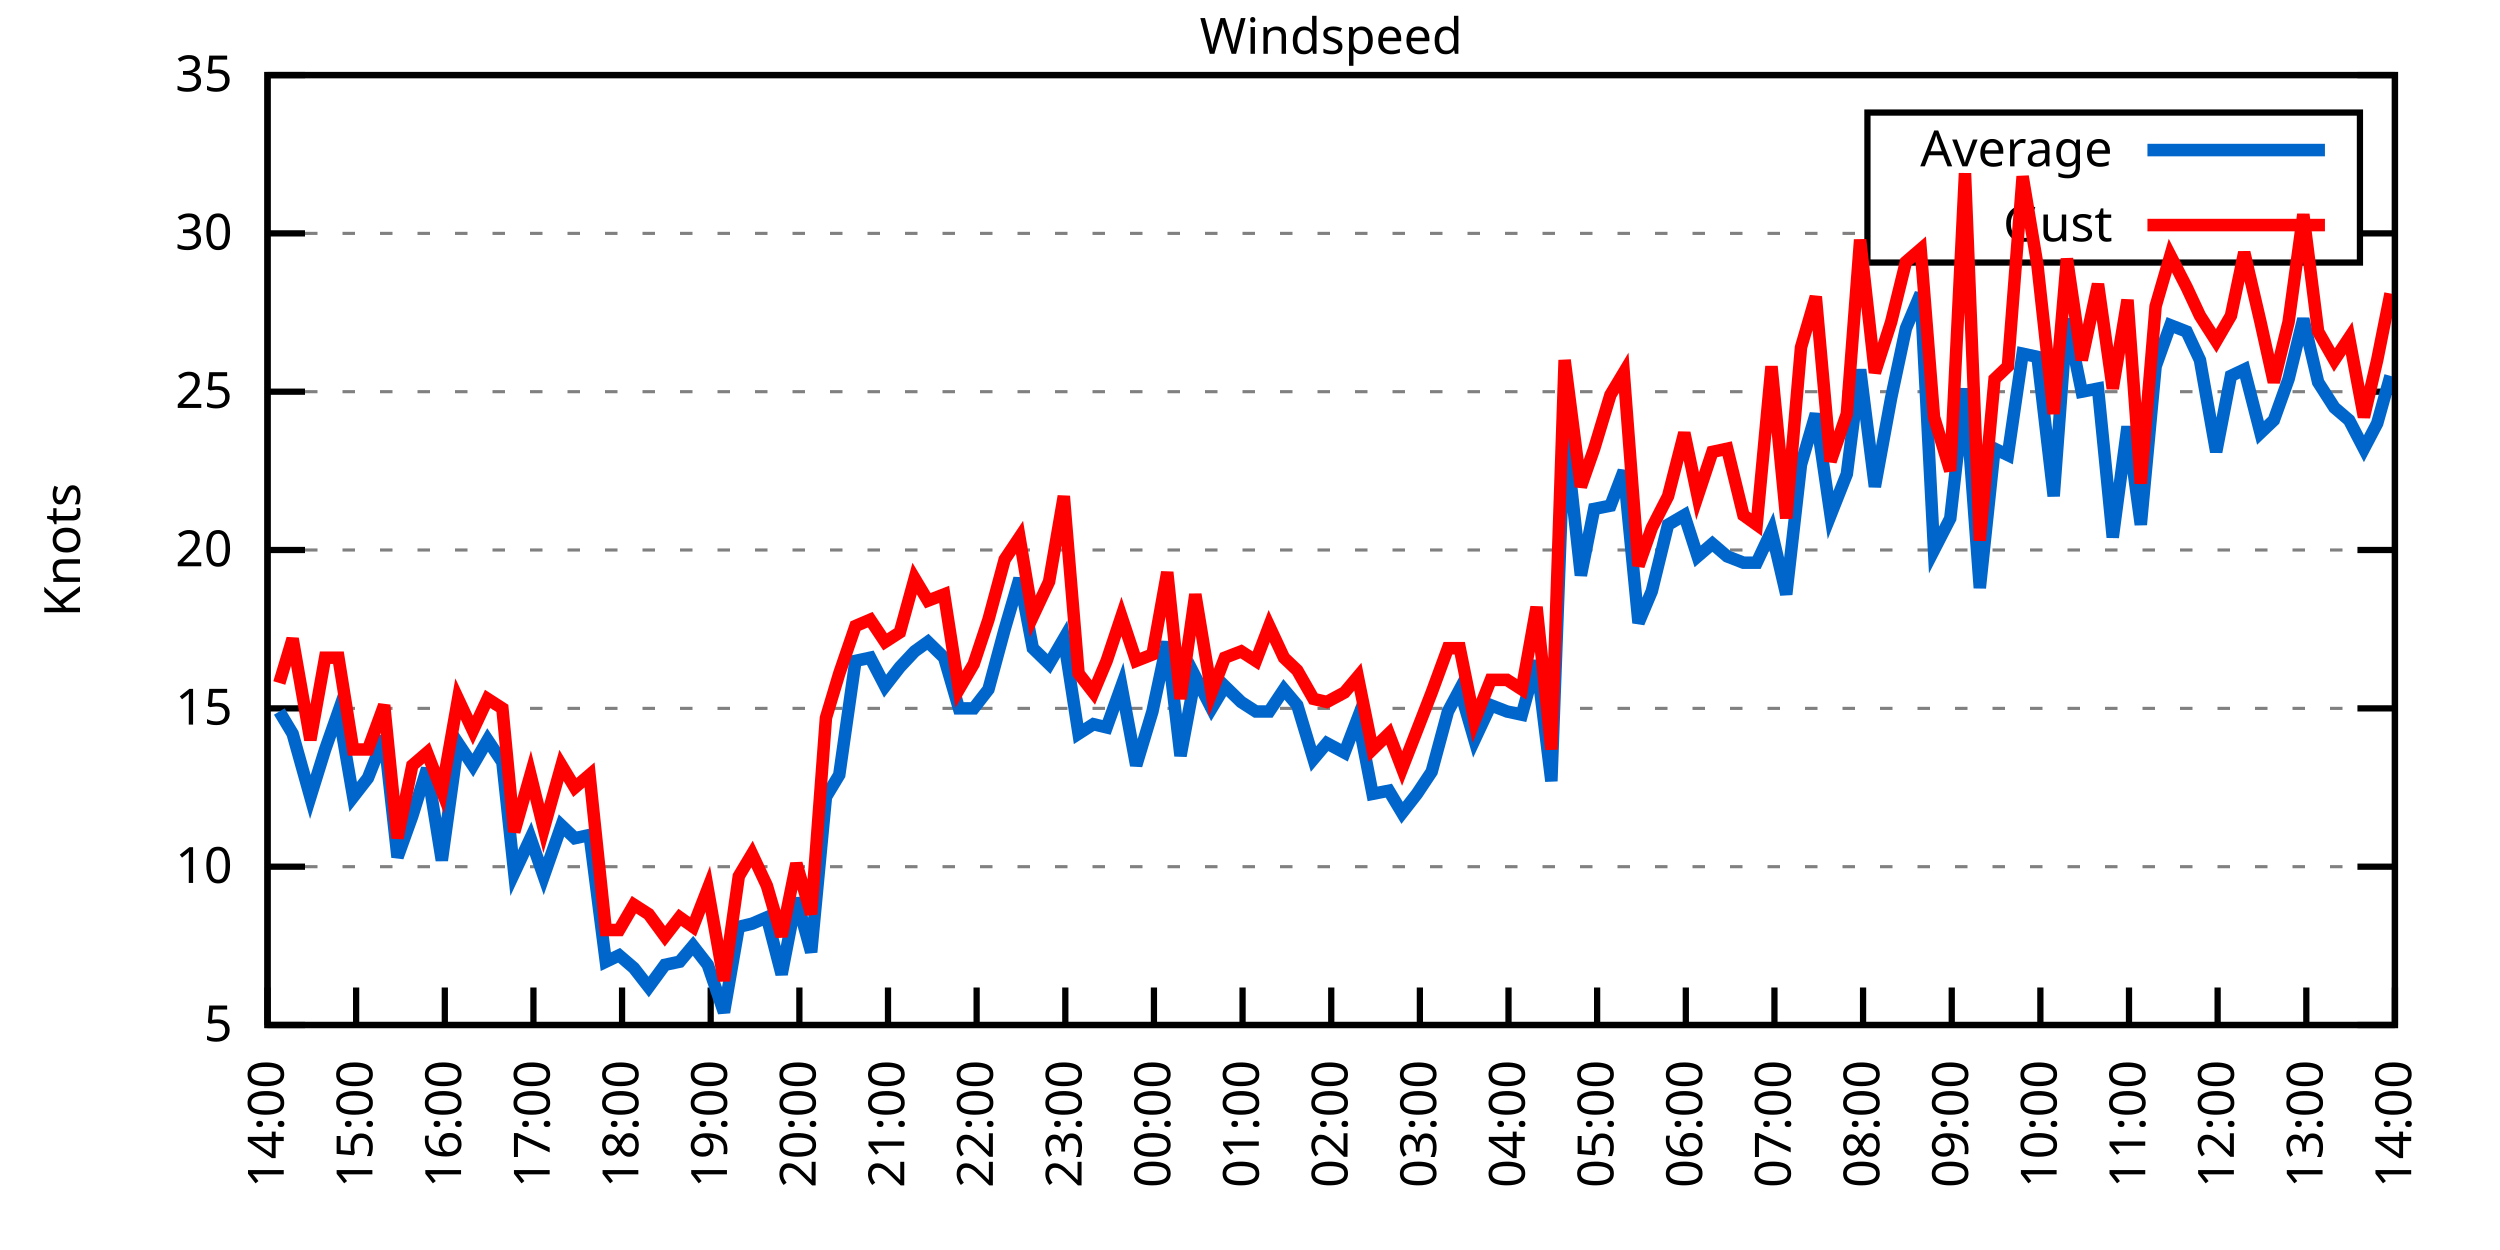
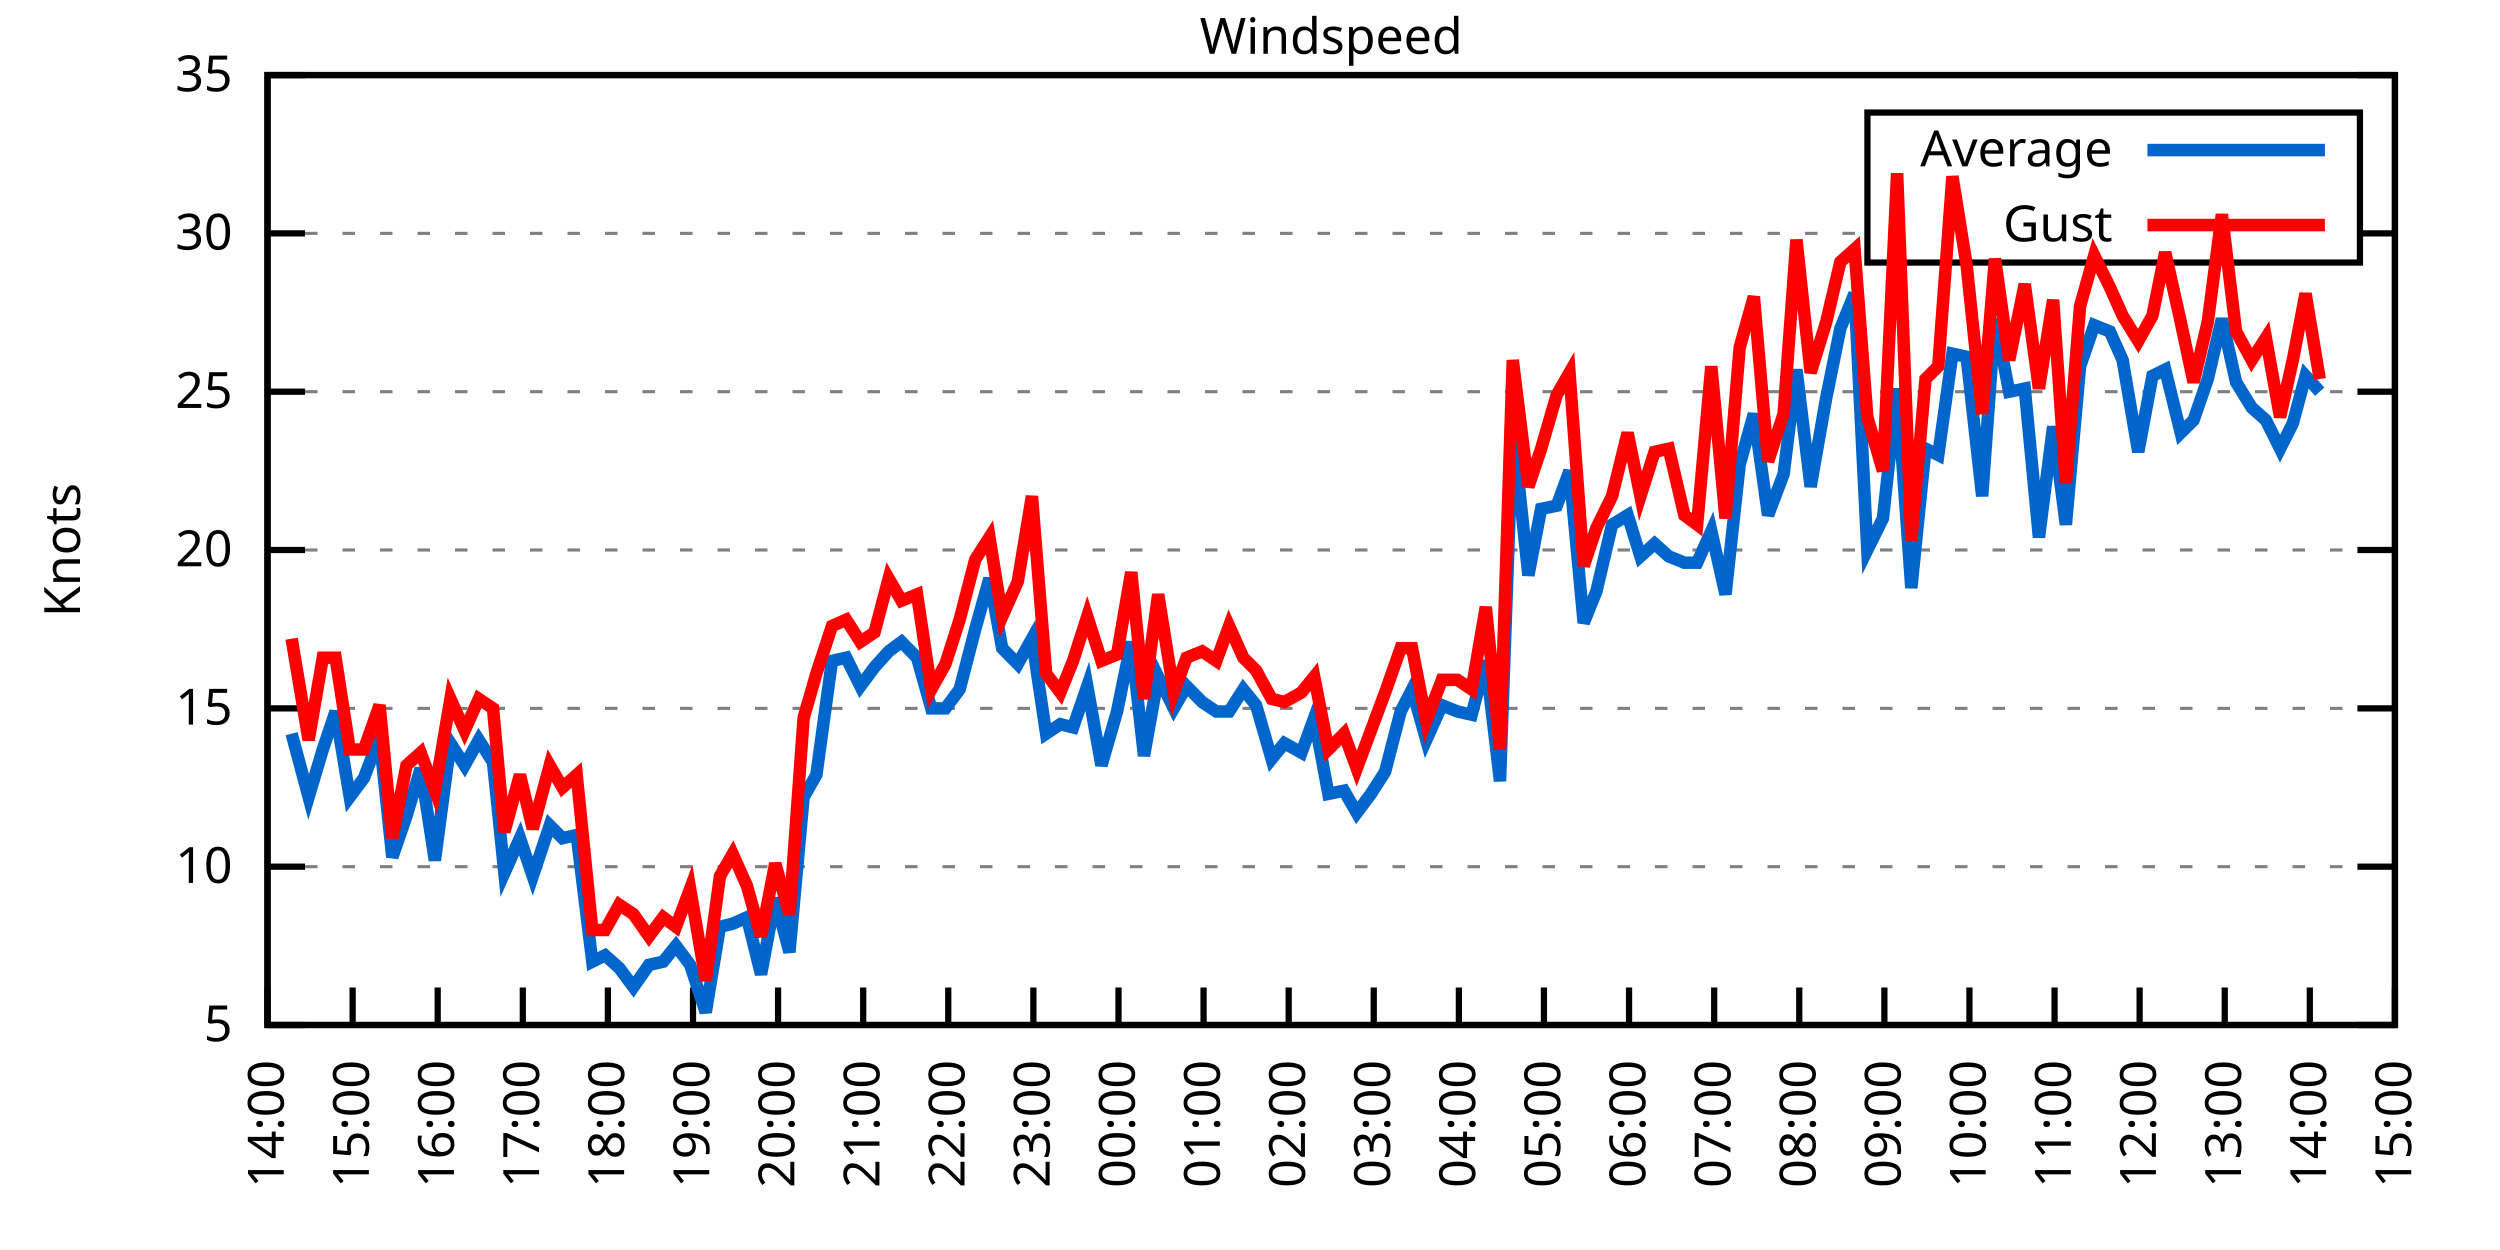
<svg xmlns="http://www.w3.org/2000/svg" xmlns:xlink="http://www.w3.org/1999/xlink" width="400" height="200" viewBox="0 0 400 200">
  <g id="gnuplot_canvas">
    <rect x="0" y="0" width="400" height="200" fill="none" />
    <defs>
      <circle id="gpDot" r="0.5" stroke-width="0.5" stroke="currentColor" />
      <path id="gpPt0" stroke-width="0.333" stroke="currentColor" d="M-1,0 h2 M0,-1 v2" />
      <path id="gpPt1" stroke-width="0.333" stroke="currentColor" d="M-1,-1 L1,1 M1,-1 L-1,1" />
      <path id="gpPt2" stroke-width="0.333" stroke="currentColor" d="M-1,0 L1,0 M0,-1 L0,1 M-1,-1 L1,1 M-1,1 L1,-1" />
      <rect id="gpPt3" stroke-width="0.333" stroke="currentColor" x="-1" y="-1" width="2" height="2" />
      <rect id="gpPt4" stroke-width="0.333" stroke="currentColor" fill="currentColor" x="-1" y="-1" width="2" height="2" />
      <circle id="gpPt5" stroke-width="0.333" stroke="currentColor" cx="0" cy="0" r="1" />
      <use xlink:href="#gpPt5" id="gpPt6" fill="currentColor" stroke="none" />
      <path id="gpPt7" stroke-width="0.333" stroke="currentColor" d="M0,-1.33 L-1.33,0.67 L1.33,0.67 z" />
      <use xlink:href="#gpPt7" id="gpPt8" fill="currentColor" stroke="none" />
      <use xlink:href="#gpPt7" id="gpPt9" stroke="currentColor" transform="rotate(180)" />
      <use xlink:href="#gpPt9" id="gpPt10" fill="currentColor" stroke="none" />
      <use xlink:href="#gpPt3" id="gpPt11" stroke="currentColor" transform="rotate(45)" />
      <use xlink:href="#gpPt11" id="gpPt12" fill="currentColor" stroke="none" />
      <path id="gpPt13" stroke-width="0.333" stroke="currentColor" d="M0,1.330 L1.265,0.411 L0.782,-1.067 L-0.782,-1.076 L-1.265,0.411 z" />
      <use xlink:href="#gpPt13" id="gpPt14" fill="currentColor" stroke="none" />
      <filter id="textbox" filterUnits="objectBoundingBox" x="0" y="0" height="1" width="1">
        <feFlood flood-color="white" flood-opacity="1" result="bgnd" />
        <feComposite in="SourceGraphic" in2="bgnd" operator="atop" />
      </filter>
      <filter id="greybox" filterUnits="objectBoundingBox" x="0" y="0" height="1" width="1">
        <feFlood flood-color="lightgrey" flood-opacity="1" result="grey" />
        <feComposite in="SourceGraphic" in2="grey" operator="atop" />
      </filter>
    </defs>
    <g fill="none" color="white" stroke="currentColor" stroke-width="1.00" stroke-linecap="butt" stroke-linejoin="miter">
</g>
    <g fill="none" color="black" stroke="currentColor" stroke-width="1.00" stroke-linecap="butt" stroke-linejoin="miter">
      <g stroke="none" shape-rendering="crispEdges">
        <polygon fill="rgb(255, 255, 255)" points="42.80,164.00 383.18,164.00 383.18,12.02 42.80,12.02 " />
      </g>
    </g>
    <g fill="none" color="black" stroke="currentColor" stroke-width="1.00" stroke-linecap="butt" stroke-linejoin="miter">
</g>
    <g fill="none" color="black" stroke="black" stroke-width="0.50" stroke-linecap="butt" stroke-linejoin="miter">
</g>
    <g fill="none" color="gray" stroke="currentColor" stroke-width="0.50" stroke-linecap="butt" stroke-linejoin="miter">
      <path stroke="gray" stroke-dasharray="2,4" class="gridline" d="M42.80,164.00 L383.19,164.00  " />
    </g>
    <g fill="none" color="gray" stroke="gray" stroke-width="1.00" stroke-linecap="butt" stroke-linejoin="miter">
</g>
    <g fill="none" color="black" stroke="currentColor" stroke-width="1.00" stroke-linecap="butt" stroke-linejoin="miter">
      <path stroke="black" d="M42.80,164.00 L48.80,164.00 M383.19,164.00 L377.19,164.00  " />
      <g transform="translate(37.20,166.60)" stroke="none" fill="black" font-family="Sans" font-size="8.00" text-anchor="end">
        <text>
          <tspan font-family="Sans"> 5</tspan>
        </text>
      </g>
    </g>
    <g fill="none" color="black" stroke="currentColor" stroke-width="1.00" stroke-linecap="butt" stroke-linejoin="miter">
</g>
    <g fill="none" color="black" stroke="black" stroke-width="0.50" stroke-linecap="butt" stroke-linejoin="miter">
</g>
    <g fill="none" color="gray" stroke="currentColor" stroke-width="0.50" stroke-linecap="butt" stroke-linejoin="miter">
      <path stroke="gray" stroke-dasharray="2,4" class="gridline" d="M42.80,138.67 L383.19,138.67  " />
    </g>
    <g fill="none" color="gray" stroke="gray" stroke-width="1.00" stroke-linecap="butt" stroke-linejoin="miter">
</g>
    <g fill="none" color="black" stroke="currentColor" stroke-width="1.00" stroke-linecap="butt" stroke-linejoin="miter">
      <path stroke="black" d="M42.80,138.67 L48.80,138.67 M383.19,138.67 L377.19,138.67  " />
      <g transform="translate(37.20,141.27)" stroke="none" fill="black" font-family="Sans" font-size="8.00" text-anchor="end">
        <text>
          <tspan font-family="Sans"> 10</tspan>
        </text>
      </g>
    </g>
    <g fill="none" color="black" stroke="currentColor" stroke-width="1.00" stroke-linecap="butt" stroke-linejoin="miter">
</g>
    <g fill="none" color="black" stroke="black" stroke-width="0.50" stroke-linecap="butt" stroke-linejoin="miter">
</g>
    <g fill="none" color="gray" stroke="currentColor" stroke-width="0.50" stroke-linecap="butt" stroke-linejoin="miter">
      <path stroke="gray" stroke-dasharray="2,4" class="gridline" d="M42.80,113.34 L383.19,113.34  " />
    </g>
    <g fill="none" color="gray" stroke="gray" stroke-width="1.00" stroke-linecap="butt" stroke-linejoin="miter">
</g>
    <g fill="none" color="black" stroke="currentColor" stroke-width="1.00" stroke-linecap="butt" stroke-linejoin="miter">
      <path stroke="black" d="M42.80,113.34 L48.80,113.34 M383.19,113.34 L377.19,113.34  " />
      <g transform="translate(37.20,115.94)" stroke="none" fill="black" font-family="Sans" font-size="8.00" text-anchor="end">
        <text>
          <tspan font-family="Sans"> 15</tspan>
        </text>
      </g>
    </g>
    <g fill="none" color="black" stroke="currentColor" stroke-width="1.00" stroke-linecap="butt" stroke-linejoin="miter">
</g>
    <g fill="none" color="black" stroke="black" stroke-width="0.50" stroke-linecap="butt" stroke-linejoin="miter">
</g>
    <g fill="none" color="gray" stroke="currentColor" stroke-width="0.50" stroke-linecap="butt" stroke-linejoin="miter">
      <path stroke="gray" stroke-dasharray="2,4" class="gridline" d="M42.80,88.00 L383.19,88.00  " />
    </g>
    <g fill="none" color="gray" stroke="gray" stroke-width="1.00" stroke-linecap="butt" stroke-linejoin="miter">
</g>
    <g fill="none" color="black" stroke="currentColor" stroke-width="1.00" stroke-linecap="butt" stroke-linejoin="miter">
      <path stroke="black" d="M42.80,88.00 L48.80,88.00 M383.19,88.00 L377.19,88.00  " />
      <g transform="translate(37.20,90.60)" stroke="none" fill="black" font-family="Sans" font-size="8.00" text-anchor="end">
        <text>
          <tspan font-family="Sans"> 20</tspan>
        </text>
      </g>
    </g>
    <g fill="none" color="black" stroke="currentColor" stroke-width="1.00" stroke-linecap="butt" stroke-linejoin="miter">
</g>
    <g fill="none" color="black" stroke="black" stroke-width="0.50" stroke-linecap="butt" stroke-linejoin="miter">
</g>
    <g fill="none" color="gray" stroke="currentColor" stroke-width="0.50" stroke-linecap="butt" stroke-linejoin="miter">
      <path stroke="gray" stroke-dasharray="2,4" class="gridline" d="M42.80,62.67 L383.19,62.67  " />
    </g>
    <g fill="none" color="gray" stroke="gray" stroke-width="1.00" stroke-linecap="butt" stroke-linejoin="miter">
</g>
    <g fill="none" color="black" stroke="currentColor" stroke-width="1.00" stroke-linecap="butt" stroke-linejoin="miter">
      <path stroke="black" d="M42.80,62.67 L48.80,62.67 M383.19,62.67 L377.19,62.67  " />
      <g transform="translate(37.20,65.27)" stroke="none" fill="black" font-family="Sans" font-size="8.00" text-anchor="end">
        <text>
          <tspan font-family="Sans"> 25</tspan>
        </text>
      </g>
    </g>
    <g fill="none" color="black" stroke="currentColor" stroke-width="1.00" stroke-linecap="butt" stroke-linejoin="miter">
</g>
    <g fill="none" color="black" stroke="black" stroke-width="0.50" stroke-linecap="butt" stroke-linejoin="miter">
</g>
    <g fill="none" color="gray" stroke="currentColor" stroke-width="0.50" stroke-linecap="butt" stroke-linejoin="miter">
      <path stroke="gray" stroke-dasharray="2,4" class="gridline" d="M42.80,37.34 L298.79,37.34 M377.59,37.34 L383.19,37.34  " />
    </g>
    <g fill="none" color="gray" stroke="gray" stroke-width="1.00" stroke-linecap="butt" stroke-linejoin="miter">
</g>
    <g fill="none" color="black" stroke="currentColor" stroke-width="1.00" stroke-linecap="butt" stroke-linejoin="miter">
      <path stroke="black" d="M42.80,37.34 L48.80,37.34 M383.19,37.34 L377.19,37.34  " />
      <g transform="translate(37.20,39.94)" stroke="none" fill="black" font-family="Sans" font-size="8.00" text-anchor="end">
        <text>
          <tspan font-family="Sans"> 30</tspan>
        </text>
      </g>
    </g>
    <g fill="none" color="black" stroke="currentColor" stroke-width="1.00" stroke-linecap="butt" stroke-linejoin="miter">
</g>
    <g fill="none" color="black" stroke="black" stroke-width="0.50" stroke-linecap="butt" stroke-linejoin="miter">
</g>
    <g fill="none" color="gray" stroke="currentColor" stroke-width="0.50" stroke-linecap="butt" stroke-linejoin="miter">
      <path stroke="gray" stroke-dasharray="2,4" class="gridline" d="M42.80,12.01 L383.19,12.01  " />
    </g>
    <g fill="none" color="gray" stroke="gray" stroke-width="1.00" stroke-linecap="butt" stroke-linejoin="miter">
</g>
    <g fill="none" color="black" stroke="currentColor" stroke-width="1.00" stroke-linecap="butt" stroke-linejoin="miter">
      <path stroke="black" d="M42.80,12.01 L48.80,12.01 M383.19,12.01 L377.19,12.01  " />
      <g transform="translate(37.20,14.61)" stroke="none" fill="black" font-family="Sans" font-size="8.00" text-anchor="end">
        <text>
          <tspan font-family="Sans"> 35</tspan>
        </text>
      </g>
    </g>
    <g fill="none" color="black" stroke="currentColor" stroke-width="1.00" stroke-linecap="butt" stroke-linejoin="miter">
      <path stroke="black" d="M42.80,164.00 L42.80,158.00  " />
      <g transform="translate(45.40,169.60) rotate(270.00)" stroke="none" fill="black" font-family="Sans" font-size="8.00" text-anchor="end">
        <text>
          <tspan font-family="Sans">14:00</tspan>
        </text>
      </g>
    </g>
    <g fill="none" color="black" stroke="currentColor" stroke-width="1.00" stroke-linecap="butt" stroke-linejoin="miter">
-       <path stroke="black" d="M56.98,164.00 L56.98,158.00  " />
-       <g transform="translate(59.58,169.60) rotate(270.00)" stroke="none" fill="black" font-family="Sans" font-size="8.00" text-anchor="end">
+       <path stroke="black" d="M56.42,164.00 L56.42,158.00  " />
+       <g transform="translate(59.02,169.60) rotate(270.00)" stroke="none" fill="black" font-family="Sans" font-size="8.00" text-anchor="end">
        <text>
          <tspan font-family="Sans">15:00</tspan>
        </text>
      </g>
    </g>
    <g fill="none" color="black" stroke="currentColor" stroke-width="1.00" stroke-linecap="butt" stroke-linejoin="miter">
-       <path stroke="black" d="M71.17,164.00 L71.17,158.00  " />
-       <g transform="translate(73.77,169.60) rotate(270.00)" stroke="none" fill="black" font-family="Sans" font-size="8.00" text-anchor="end">
+       <path stroke="black" d="M70.03,164.00 L70.03,158.00  " />
+       <g transform="translate(72.63,169.60) rotate(270.00)" stroke="none" fill="black" font-family="Sans" font-size="8.00" text-anchor="end">
        <text>
          <tspan font-family="Sans">16:00</tspan>
        </text>
      </g>
    </g>
    <g fill="none" color="black" stroke="currentColor" stroke-width="1.00" stroke-linecap="butt" stroke-linejoin="miter">
-       <path stroke="black" d="M85.35,164.00 L85.35,158.00  " />
-       <g transform="translate(87.95,169.60) rotate(270.00)" stroke="none" fill="black" font-family="Sans" font-size="8.00" text-anchor="end">
+       <path stroke="black" d="M83.65,164.00 L83.65,158.00  " />
+       <g transform="translate(86.25,169.60) rotate(270.00)" stroke="none" fill="black" font-family="Sans" font-size="8.00" text-anchor="end">
        <text>
          <tspan font-family="Sans">17:00</tspan>
        </text>
      </g>
    </g>
    <g fill="none" color="black" stroke="currentColor" stroke-width="1.00" stroke-linecap="butt" stroke-linejoin="miter">
-       <path stroke="black" d="M99.53,164.00 L99.53,158.00  " />
-       <g transform="translate(102.13,169.60) rotate(270.00)" stroke="none" fill="black" font-family="Sans" font-size="8.00" text-anchor="end">
+       <path stroke="black" d="M97.26,164.00 L97.26,158.00  " />
+       <g transform="translate(99.86,169.60) rotate(270.00)" stroke="none" fill="black" font-family="Sans" font-size="8.00" text-anchor="end">
        <text>
          <tspan font-family="Sans">18:00</tspan>
        </text>
      </g>
    </g>
    <g fill="none" color="black" stroke="currentColor" stroke-width="1.00" stroke-linecap="butt" stroke-linejoin="miter">
-       <path stroke="black" d="M113.71,164.00 L113.71,158.00  " />
-       <g transform="translate(116.31,169.60) rotate(270.00)" stroke="none" fill="black" font-family="Sans" font-size="8.00" text-anchor="end">
+       <path stroke="black" d="M110.88,164.00 L110.88,158.00  " />
+       <g transform="translate(113.48,169.60) rotate(270.00)" stroke="none" fill="black" font-family="Sans" font-size="8.00" text-anchor="end">
        <text>
          <tspan font-family="Sans">19:00</tspan>
        </text>
      </g>
    </g>
    <g fill="none" color="black" stroke="currentColor" stroke-width="1.00" stroke-linecap="butt" stroke-linejoin="miter">
-       <path stroke="black" d="M127.90,164.00 L127.90,158.00  " />
-       <g transform="translate(130.50,169.60) rotate(270.00)" stroke="none" fill="black" font-family="Sans" font-size="8.00" text-anchor="end">
+       <path stroke="black" d="M124.49,164.00 L124.49,158.00  " />
+       <g transform="translate(127.09,169.60) rotate(270.00)" stroke="none" fill="black" font-family="Sans" font-size="8.00" text-anchor="end">
        <text>
          <tspan font-family="Sans">20:00</tspan>
        </text>
      </g>
    </g>
    <g fill="none" color="black" stroke="currentColor" stroke-width="1.00" stroke-linecap="butt" stroke-linejoin="miter">
-       <path stroke="black" d="M142.08,164.00 L142.08,158.00  " />
-       <g transform="translate(144.68,169.60) rotate(270.00)" stroke="none" fill="black" font-family="Sans" font-size="8.00" text-anchor="end">
+       <path stroke="black" d="M138.11,164.00 L138.11,158.00  " />
+       <g transform="translate(140.71,169.60) rotate(270.00)" stroke="none" fill="black" font-family="Sans" font-size="8.00" text-anchor="end">
        <text>
          <tspan font-family="Sans">21:00</tspan>
        </text>
      </g>
    </g>
    <g fill="none" color="black" stroke="currentColor" stroke-width="1.00" stroke-linecap="butt" stroke-linejoin="miter">
-       <path stroke="black" d="M156.26,164.00 L156.26,158.00  " />
-       <g transform="translate(158.86,169.60) rotate(270.00)" stroke="none" fill="black" font-family="Sans" font-size="8.00" text-anchor="end">
+       <path stroke="black" d="M151.72,164.00 L151.72,158.00  " />
+       <g transform="translate(154.32,169.60) rotate(270.00)" stroke="none" fill="black" font-family="Sans" font-size="8.00" text-anchor="end">
        <text>
          <tspan font-family="Sans">22:00</tspan>
        </text>
      </g>
    </g>
    <g fill="none" color="black" stroke="currentColor" stroke-width="1.00" stroke-linecap="butt" stroke-linejoin="miter">
-       <path stroke="black" d="M170.45,164.00 L170.45,158.00  " />
-       <g transform="translate(173.05,169.60) rotate(270.00)" stroke="none" fill="black" font-family="Sans" font-size="8.00" text-anchor="end">
+       <path stroke="black" d="M165.34,164.00 L165.34,158.00  " />
+       <g transform="translate(167.94,169.60) rotate(270.00)" stroke="none" fill="black" font-family="Sans" font-size="8.00" text-anchor="end">
        <text>
          <tspan font-family="Sans">23:00</tspan>
        </text>
      </g>
    </g>
    <g fill="none" color="black" stroke="currentColor" stroke-width="1.00" stroke-linecap="butt" stroke-linejoin="miter">
-       <path stroke="black" d="M184.63,164.00 L184.63,158.00  " />
-       <g transform="translate(187.23,169.60) rotate(270.00)" stroke="none" fill="black" font-family="Sans" font-size="8.00" text-anchor="end">
+       <path stroke="black" d="M178.96,164.00 L178.96,158.00  " />
+       <g transform="translate(181.56,169.60) rotate(270.00)" stroke="none" fill="black" font-family="Sans" font-size="8.00" text-anchor="end">
        <text>
          <tspan font-family="Sans">00:00</tspan>
        </text>
      </g>
    </g>
    <g fill="none" color="black" stroke="currentColor" stroke-width="1.00" stroke-linecap="butt" stroke-linejoin="miter">
-       <path stroke="black" d="M198.81,164.00 L198.81,158.00  " />
-       <g transform="translate(201.41,169.60) rotate(270.00)" stroke="none" fill="black" font-family="Sans" font-size="8.00" text-anchor="end">
+       <path stroke="black" d="M192.57,164.00 L192.57,158.00  " />
+       <g transform="translate(195.17,169.60) rotate(270.00)" stroke="none" fill="black" font-family="Sans" font-size="8.00" text-anchor="end">
        <text>
          <tspan font-family="Sans">01:00</tspan>
        </text>
      </g>
    </g>
    <g fill="none" color="black" stroke="currentColor" stroke-width="1.00" stroke-linecap="butt" stroke-linejoin="miter">
-       <path stroke="black" d="M213.00,164.00 L213.00,158.00  " />
-       <g transform="translate(215.60,169.60) rotate(270.00)" stroke="none" fill="black" font-family="Sans" font-size="8.00" text-anchor="end">
+       <path stroke="black" d="M206.19,164.00 L206.19,158.00  " />
+       <g transform="translate(208.79,169.60) rotate(270.00)" stroke="none" fill="black" font-family="Sans" font-size="8.00" text-anchor="end">
        <text>
          <tspan font-family="Sans">02:00</tspan>
        </text>
      </g>
    </g>
    <g fill="none" color="black" stroke="currentColor" stroke-width="1.00" stroke-linecap="butt" stroke-linejoin="miter">
-       <path stroke="black" d="M227.18,164.00 L227.18,158.00  " />
-       <g transform="translate(229.78,169.60) rotate(270.00)" stroke="none" fill="black" font-family="Sans" font-size="8.00" text-anchor="end">
+       <path stroke="black" d="M219.80,164.00 L219.80,158.00  " />
+       <g transform="translate(222.40,169.60) rotate(270.00)" stroke="none" fill="black" font-family="Sans" font-size="8.00" text-anchor="end">
        <text>
          <tspan font-family="Sans">03:00</tspan>
        </text>
      </g>
    </g>
    <g fill="none" color="black" stroke="currentColor" stroke-width="1.00" stroke-linecap="butt" stroke-linejoin="miter">
-       <path stroke="black" d="M241.36,164.00 L241.36,158.00  " />
-       <g transform="translate(243.96,169.60) rotate(270.00)" stroke="none" fill="black" font-family="Sans" font-size="8.00" text-anchor="end">
+       <path stroke="black" d="M233.42,164.00 L233.42,158.00  " />
+       <g transform="translate(236.02,169.60) rotate(270.00)" stroke="none" fill="black" font-family="Sans" font-size="8.00" text-anchor="end">
        <text>
          <tspan font-family="Sans">04:00</tspan>
        </text>
      </g>
    </g>
    <g fill="none" color="black" stroke="currentColor" stroke-width="1.00" stroke-linecap="butt" stroke-linejoin="miter">
-       <path stroke="black" d="M255.54,164.00 L255.54,158.00  " />
-       <g transform="translate(258.14,169.60) rotate(270.00)" stroke="none" fill="black" font-family="Sans" font-size="8.00" text-anchor="end">
+       <path stroke="black" d="M247.03,164.00 L247.03,158.00  " />
+       <g transform="translate(249.63,169.60) rotate(270.00)" stroke="none" fill="black" font-family="Sans" font-size="8.00" text-anchor="end">
        <text>
          <tspan font-family="Sans">05:00</tspan>
        </text>
      </g>
    </g>
    <g fill="none" color="black" stroke="currentColor" stroke-width="1.00" stroke-linecap="butt" stroke-linejoin="miter">
-       <path stroke="black" d="M269.73,164.00 L269.73,158.00  " />
-       <g transform="translate(272.33,169.60) rotate(270.00)" stroke="none" fill="black" font-family="Sans" font-size="8.00" text-anchor="end">
+       <path stroke="black" d="M260.65,164.00 L260.65,158.00  " />
+       <g transform="translate(263.25,169.60) rotate(270.00)" stroke="none" fill="black" font-family="Sans" font-size="8.00" text-anchor="end">
        <text>
          <tspan font-family="Sans">06:00</tspan>
        </text>
      </g>
    </g>
    <g fill="none" color="black" stroke="currentColor" stroke-width="1.00" stroke-linecap="butt" stroke-linejoin="miter">
-       <path stroke="black" d="M283.91,164.00 L283.91,158.00  " />
-       <g transform="translate(286.51,169.60) rotate(270.00)" stroke="none" fill="black" font-family="Sans" font-size="8.00" text-anchor="end">
+       <path stroke="black" d="M274.27,164.00 L274.27,158.00  " />
+       <g transform="translate(276.87,169.60) rotate(270.00)" stroke="none" fill="black" font-family="Sans" font-size="8.00" text-anchor="end">
        <text>
          <tspan font-family="Sans">07:00</tspan>
        </text>
      </g>
    </g>
    <g fill="none" color="black" stroke="currentColor" stroke-width="1.00" stroke-linecap="butt" stroke-linejoin="miter">
-       <path stroke="black" d="M298.09,164.00 L298.09,158.00  " />
-       <g transform="translate(300.69,169.60) rotate(270.00)" stroke="none" fill="black" font-family="Sans" font-size="8.00" text-anchor="end">
+       <path stroke="black" d="M287.88,164.00 L287.88,158.00  " />
+       <g transform="translate(290.48,169.60) rotate(270.00)" stroke="none" fill="black" font-family="Sans" font-size="8.00" text-anchor="end">
        <text>
          <tspan font-family="Sans">08:00</tspan>
        </text>
      </g>
    </g>
    <g fill="none" color="black" stroke="currentColor" stroke-width="1.00" stroke-linecap="butt" stroke-linejoin="miter">
-       <path stroke="black" d="M312.28,164.00 L312.28,158.00  " />
-       <g transform="translate(314.88,169.60) rotate(270.00)" stroke="none" fill="black" font-family="Sans" font-size="8.00" text-anchor="end">
+       <path stroke="black" d="M301.50,164.00 L301.50,158.00  " />
+       <g transform="translate(304.10,169.60) rotate(270.00)" stroke="none" fill="black" font-family="Sans" font-size="8.00" text-anchor="end">
        <text>
          <tspan font-family="Sans">09:00</tspan>
        </text>
      </g>
    </g>
    <g fill="none" color="black" stroke="currentColor" stroke-width="1.00" stroke-linecap="butt" stroke-linejoin="miter">
-       <path stroke="black" d="M326.46,164.00 L326.46,158.00  " />
-       <g transform="translate(329.06,169.60) rotate(270.00)" stroke="none" fill="black" font-family="Sans" font-size="8.00" text-anchor="end">
+       <path stroke="black" d="M315.11,164.00 L315.11,158.00  " />
+       <g transform="translate(317.71,169.60) rotate(270.00)" stroke="none" fill="black" font-family="Sans" font-size="8.00" text-anchor="end">
        <text>
          <tspan font-family="Sans">10:00</tspan>
        </text>
      </g>
    </g>
    <g fill="none" color="black" stroke="currentColor" stroke-width="1.00" stroke-linecap="butt" stroke-linejoin="miter">
-       <path stroke="black" d="M340.64,164.00 L340.64,158.00  " />
-       <g transform="translate(343.24,169.60) rotate(270.00)" stroke="none" fill="black" font-family="Sans" font-size="8.00" text-anchor="end">
+       <path stroke="black" d="M328.73,164.00 L328.73,158.00  " />
+       <g transform="translate(331.33,169.60) rotate(270.00)" stroke="none" fill="black" font-family="Sans" font-size="8.00" text-anchor="end">
        <text>
          <tspan font-family="Sans">11:00</tspan>
        </text>
      </g>
    </g>
    <g fill="none" color="black" stroke="currentColor" stroke-width="1.00" stroke-linecap="butt" stroke-linejoin="miter">
-       <path stroke="black" d="M354.82,164.00 L354.82,158.00  " />
-       <g transform="translate(357.42,169.60) rotate(270.00)" stroke="none" fill="black" font-family="Sans" font-size="8.00" text-anchor="end">
+       <path stroke="black" d="M342.34,164.00 L342.34,158.00  " />
+       <g transform="translate(344.94,169.60) rotate(270.00)" stroke="none" fill="black" font-family="Sans" font-size="8.00" text-anchor="end">
        <text>
          <tspan font-family="Sans">12:00</tspan>
        </text>
      </g>
    </g>
    <g fill="none" color="black" stroke="currentColor" stroke-width="1.00" stroke-linecap="butt" stroke-linejoin="miter">
-       <path stroke="black" d="M369.01,164.00 L369.01,158.00  " />
-       <g transform="translate(371.61,169.60) rotate(270.00)" stroke="none" fill="black" font-family="Sans" font-size="8.00" text-anchor="end">
+       <path stroke="black" d="M355.96,164.00 L355.96,158.00  " />
+       <g transform="translate(358.56,169.60) rotate(270.00)" stroke="none" fill="black" font-family="Sans" font-size="8.00" text-anchor="end">
        <text>
          <tspan font-family="Sans">13:00</tspan>
+         </text>
+       </g>
+     </g>
+     <g fill="none" color="black" stroke="currentColor" stroke-width="1.00" stroke-linecap="butt" stroke-linejoin="miter">
+       <path stroke="black" d="M369.57,164.00 L369.57,158.00  " />
+       <g transform="translate(372.17,169.60) rotate(270.00)" stroke="none" fill="black" font-family="Sans" font-size="8.00" text-anchor="end">
+         <text>
+           <tspan font-family="Sans">14:00</tspan>
        </text>
      </g>
    </g>
    <g fill="none" color="black" stroke="currentColor" stroke-width="1.00" stroke-linecap="butt" stroke-linejoin="miter">
      <path stroke="black" d="M383.19,164.00 L383.19,158.00  " />
      <g transform="translate(385.79,169.60) rotate(270.00)" stroke="none" fill="black" font-family="Sans" font-size="8.00" text-anchor="end">
        <text>
-           <tspan font-family="Sans">14:00</tspan>
+           <tspan font-family="Sans">15:00</tspan>
        </text>
      </g>
    </g>
    <g fill="none" color="black" stroke="currentColor" stroke-width="1.00" stroke-linecap="butt" stroke-linejoin="miter">
</g>
    <g fill="none" color="black" stroke="currentColor" stroke-width="1.00" stroke-linecap="butt" stroke-linejoin="miter">
      <path stroke="black" d="M42.80,12.01 L42.80,164.00 L383.19,164.00 L383.19,12.01 L42.80,12.01 Z  " />
    </g>
    <g fill="none" color="black" stroke="currentColor" stroke-width="1.00" stroke-linecap="butt" stroke-linejoin="miter">
</g>
    <g fill="none" color="black" stroke="currentColor" stroke-width="1.00" stroke-linecap="butt" stroke-linejoin="miter">
      <path stroke="black" d="M298.79,42.01 L298.79,18.01 L377.59,18.01 L377.59,42.01 L298.79,42.01 Z  " />
    </g>
    <g id="Windspeed_plot_1">
      <g fill="none" color="white" stroke="black" stroke-width="2.00" stroke-linecap="butt" stroke-linejoin="miter">
</g>
      <g fill="none" color="black" stroke="currentColor" stroke-width="2.00" stroke-linecap="butt" stroke-linejoin="miter">
        <g transform="translate(337.99,26.61)" stroke="none" fill="black" font-family="Sans" font-size="8.00" text-anchor="end">
          <text>
            <tspan font-family="Sans">Average</tspan>
          </text>
        </g>
      </g>
      <g fill="none" color="black" stroke="currentColor" stroke-width="2.00" stroke-linecap="butt" stroke-linejoin="miter">
-         <path stroke="rgb(  0, 102, 204)" d="M343.59,24.01 L371.99,24.01 M44.69,113.84 L46.82,117.39 L49.66,127.52 L52.02,119.92 L54.15,113.84 L56.51,127.52   L58.87,124.48 L61.47,117.90 L63.60,137.15 L65.97,130.56 L68.33,122.96 L70.69,137.66 L73.29,118.91 L75.66,122.46   L78.02,118.40 L80.38,121.95 L82.28,139.68 L84.88,134.11 L87.00,140.19 L89.84,132.08 L91.97,134.11 L94.33,133.60   L96.93,153.87 L99.06,152.85 L101.42,154.88 L103.79,157.92 L106.39,154.37 L108.75,153.87 L110.88,151.33 L113.24,154.37   L115.84,161.97 L118.21,148.29 L120.33,147.79 L122.70,146.77 L125.06,155.89 L127.42,143.73 L129.79,152.35 L132.15,127.52   L134.28,123.98 L136.88,105.74 L139.24,105.23 L141.61,109.79 L143.97,106.75 L146.34,104.22 L148.46,102.70 L151.06,105.23   L153.43,113.34 L155.79,113.34 L158.15,110.30 L160.75,100.67 L163.12,92.56 L165.25,103.71 L167.85,106.24 L170.21,102.19   L172.57,117.39 L174.94,115.87 L177.06,116.38 L179.43,109.79 L181.79,122.46 L184.39,113.84 L186.76,102.70 L188.88,120.94   L191.25,108.27 L193.85,113.34 L195.98,109.79 L198.58,112.32 L200.94,113.84 L203.07,113.84 L205.43,110.30 L207.56,112.83   L210.16,121.44 L212.29,118.91 L215.12,120.43 L217.25,114.86 L219.61,127.02 L222.21,126.51 L224.34,130.06 L226.71,127.02   L229.07,123.47 L231.67,113.84 L233.56,110.30 L235.92,118.40 L238.52,112.83 L241.12,113.84 L243.49,114.35 L245.85,105.74   L248.22,124.99 L250.34,68.25 L252.94,92.06 L255.07,81.42 L257.67,80.91 L259.80,75.34 L262.16,99.66 L264.29,94.59   L266.89,83.95 L269.49,82.43 L271.62,89.02 L273.98,86.99 L276.35,89.02 L278.95,90.03 L281.07,90.03 L283.44,84.97   L285.80,95.10 L288.16,74.33 L290.53,66.22 L292.89,82.43 L295.49,75.85 L297.62,59.13 L299.98,77.87 L302.58,63.69   L304.95,52.54 L307.31,46.97 L309.44,88.00 L312.04,82.94 L314.40,62.17 L316.77,94.08 L319.13,71.79 L321.26,72.81   L323.62,56.59 L325.99,57.10 L328.59,79.39 L330.71,51.02 L333.08,62.67 L335.68,62.17 L338.04,85.98 L340.40,68.25   L342.53,83.95 L344.90,58.62 L347.26,52.03 L349.86,53.05 L351.99,57.61 L354.59,72.30 L356.95,60.14 L359.08,59.13   L361.68,69.26 L363.81,67.23 L366.17,60.65 L368.53,51.02 L370.90,61.15 L373.50,65.21 L375.86,67.23 L378.23,71.79   L380.35,67.74 L382.48,60.14  " />
+         <path stroke="rgb(  0, 102, 204)" d="M343.59,24.01 L371.99,24.01 M46.66,117.39 L49.38,127.52 L51.65,119.92 L53.69,113.84 L55.96,127.52 L58.23,124.48   L60.73,117.90 L62.77,137.15 L65.04,130.56 L67.31,122.96 L69.58,137.66 L72.07,118.91 L74.34,122.46 L76.61,118.40   L78.88,121.95 L80.70,139.68 L83.19,134.11 L85.24,140.19 L87.96,132.08 L90.00,134.11 L92.27,133.60 L94.77,153.87   L96.81,152.85 L99.08,154.88 L101.35,157.92 L103.84,154.37 L106.11,153.87 L108.15,151.33 L110.42,154.37 L112.92,161.97   L115.19,148.29 L117.23,147.79 L119.50,146.77 L121.77,155.89 L124.04,143.73 L126.31,152.35 L128.58,127.52 L130.62,123.98   L133.12,105.74 L135.39,105.23 L137.66,109.79 L139.92,106.75 L142.19,104.22 L144.24,102.70 L146.73,105.23 L149.00,113.34   L151.27,113.34 L153.54,110.30 L156.04,100.67 L158.31,92.56 L160.35,103.71 L162.84,106.24 L165.11,102.19 L167.38,117.39   L169.65,115.87 L171.69,116.38 L173.96,109.79 L176.23,122.46 L178.73,113.84 L181.00,102.70 L183.04,120.94 L185.31,108.27   L187.81,113.34 L189.85,109.79 L192.34,112.32 L194.61,113.84 L196.66,113.84 L198.93,110.30 L200.97,112.83 L203.46,121.44   L205.51,118.91 L208.23,120.43 L210.27,114.86 L212.54,127.02 L215.04,126.51 L217.08,130.06 L219.35,127.02 L221.62,123.47   L224.11,113.84 L225.93,110.30 L228.20,118.40 L230.70,112.83 L233.19,113.84 L235.46,114.35 L237.73,105.74 L240.00,124.99   L242.04,68.25 L244.54,92.06 L246.58,81.42 L249.08,80.91 L251.12,75.34 L253.39,99.66 L255.43,94.59 L257.93,83.95   L260.42,82.43 L262.47,89.02 L264.73,86.99 L267.00,89.02 L269.50,90.03 L271.54,90.03 L273.81,84.97 L276.08,95.10   L278.35,74.33 L280.62,66.22 L282.89,82.43 L285.38,75.85 L287.43,59.13 L289.70,77.87 L292.19,63.69 L294.46,52.54   L296.73,46.97 L298.77,88.00 L301.27,82.94 L303.54,62.17 L305.81,94.08 L308.08,71.79 L310.12,72.81 L312.39,56.59   L314.66,57.10 L317.15,79.39 L319.20,51.02 L321.47,62.67 L323.96,62.17 L326.23,85.98 L328.50,68.25 L330.54,83.95   L332.81,58.62 L335.08,52.03 L337.58,53.05 L339.62,57.61 L342.12,72.30 L344.39,60.14 L346.43,59.13 L348.92,69.26   L350.97,67.23 L353.24,60.65 L355.50,51.02 L357.77,61.15 L360.27,65.21 L362.54,67.23 L364.81,71.79 L366.85,67.74   L368.89,60.14 L371.16,62.67  " />
      </g>
    </g>
    <g id="Windspeed_plot_2">
      <g fill="none" color="black" stroke="currentColor" stroke-width="2.00" stroke-linecap="butt" stroke-linejoin="miter">
        <g transform="translate(337.99,38.61)" stroke="none" fill="black" font-family="Sans" font-size="8.00" text-anchor="end">
          <text>
            <tspan font-family="Sans">Gust</tspan>
          </text>
        </g>
      </g>
      <g fill="none" color="black" stroke="currentColor" stroke-width="2.00" stroke-linecap="butt" stroke-linejoin="miter">
-         <path stroke="rgb(255,   0,   0)" d="M343.59,36.01 L371.99,36.01 M44.69,109.28 L46.82,102.19 L49.66,118.40 L52.02,105.23 L54.15,105.23 L56.51,119.92   L58.87,119.92 L61.47,112.83 L63.60,134.11 L65.97,122.46 L68.33,120.43 L70.69,126.51 L73.29,111.82 L75.66,116.88   L78.02,111.82 L80.38,113.34 L82.28,133.10 L84.88,123.98 L87.00,132.59 L89.84,122.46 L91.97,126.00 L94.33,123.98   L96.93,148.80 L99.06,148.80 L101.42,144.75 L103.79,146.27 L106.39,149.81 L108.75,146.77 L110.88,148.29 L113.24,142.21   L115.84,156.91 L118.21,140.19 L120.33,136.64 L122.70,141.71 L125.06,149.81 L127.42,138.16 L129.79,146.27 L132.15,114.86   L134.28,107.76 L136.88,100.16 L139.24,99.15 L141.61,102.70 L143.97,101.18 L146.34,92.56 L148.46,96.11 L151.06,95.10   L153.43,110.30 L155.79,106.24 L158.15,99.15 L160.75,89.52 L163.12,85.98 L165.25,98.64 L167.85,93.07 L170.21,79.39   L172.57,107.76 L174.94,110.80 L177.06,105.74 L179.43,98.64 L181.79,105.74 L184.39,104.72 L186.76,91.55 L188.88,111.82   L191.25,95.10 L193.85,110.80 L195.98,105.23 L198.58,104.22 L200.94,105.74 L203.07,100.16 L205.43,105.23 L207.56,107.26   L210.16,111.82 L212.29,112.32 L215.12,110.80 L217.25,108.27 L219.61,119.92 L222.21,117.39 L224.34,122.96 L226.71,116.88   L229.07,110.80 L231.67,103.71 L233.56,103.71 L235.92,115.36 L238.52,108.78 L241.12,108.78 L243.49,110.30 L245.85,97.12   L248.22,119.92 L250.34,57.61 L252.94,77.87 L255.07,71.79 L257.67,63.18 L259.80,59.63 L262.16,90.54 L264.29,84.46   L266.89,79.39 L269.49,69.26 L271.62,79.39 L273.98,72.30 L276.35,71.79 L278.95,82.43 L281.07,83.95 L283.44,58.62   L285.80,82.94 L288.16,55.58 L290.53,47.47 L292.89,73.82 L295.49,66.22 L297.62,38.35 L299.98,59.63 L302.58,51.53   L304.95,41.90 L307.31,39.87 L309.44,66.73 L312.04,75.34 L314.40,27.72 L316.77,86.49 L319.13,60.65 L321.26,58.62   L323.62,28.22 L325.99,42.41 L328.59,66.22 L330.71,41.39 L333.08,57.61 L335.68,45.45 L338.04,62.17 L340.40,47.98   L342.53,77.37 L344.90,48.99 L347.26,40.89 L349.86,45.95 L351.99,50.51 L354.59,54.57 L356.95,50.51 L359.08,40.38   L361.68,51.53 L363.81,61.15 L366.17,51.53 L368.53,34.30 L370.90,53.05 L373.50,57.61 L375.86,54.06 L378.23,66.73   L380.35,57.61 L382.48,46.97  " />
+         <path stroke="rgb(255,   0,   0)" d="M343.59,36.01 L371.99,36.01 M46.66,102.19 L49.38,118.40 L51.65,105.23 L53.69,105.23 L55.96,119.92 L58.23,119.92   L60.73,112.83 L62.77,134.11 L65.04,122.46 L67.31,120.43 L69.58,126.51 L72.07,111.82 L74.34,116.88 L76.61,111.82   L78.88,113.34 L80.70,133.10 L83.19,123.98 L85.24,132.59 L87.96,122.46 L90.00,126.00 L92.27,123.98 L94.77,148.80   L96.81,148.80 L99.08,144.75 L101.35,146.27 L103.84,149.81 L106.11,146.77 L108.15,148.29 L110.42,142.21 L112.92,156.91   L115.19,140.19 L117.23,136.64 L119.50,141.71 L121.77,149.81 L124.04,138.16 L126.31,146.27 L128.58,114.86 L130.62,107.76   L133.12,100.16 L135.39,99.15 L137.66,102.70 L139.92,101.18 L142.19,92.56 L144.24,96.11 L146.73,95.10 L149.00,110.30   L151.27,106.24 L153.54,99.15 L156.04,89.52 L158.31,85.98 L160.35,98.64 L162.84,93.07 L165.11,79.39 L167.38,107.76   L169.65,110.80 L171.69,105.74 L173.96,98.64 L176.23,105.74 L178.73,104.72 L181.00,91.55 L183.04,111.82 L185.31,95.10   L187.81,110.80 L189.85,105.23 L192.34,104.22 L194.61,105.74 L196.66,100.16 L198.93,105.23 L200.97,107.26 L203.46,111.82   L205.51,112.32 L208.23,110.80 L210.27,108.27 L212.54,119.92 L215.04,117.39 L217.08,122.96 L219.35,116.88 L221.62,110.80   L224.11,103.71 L225.93,103.71 L228.20,115.36 L230.70,108.78 L233.19,108.78 L235.46,110.30 L237.73,97.12 L240.00,119.92   L242.04,57.61 L244.54,77.87 L246.58,71.79 L249.08,63.18 L251.12,59.63 L253.39,90.54 L255.43,84.46 L257.93,79.39   L260.42,69.26 L262.47,79.39 L264.73,72.30 L267.00,71.79 L269.50,82.43 L271.54,83.95 L273.81,58.62 L276.08,82.94   L278.35,55.58 L280.62,47.47 L282.89,73.82 L285.38,66.22 L287.43,38.35 L289.70,59.63 L292.19,51.53 L294.46,41.90   L296.73,39.87 L298.77,66.73 L301.27,75.34 L303.54,27.72 L305.81,86.49 L308.08,60.65 L310.12,58.62 L312.39,28.22   L314.66,42.41 L317.15,66.22 L319.20,41.39 L321.47,57.61 L323.96,45.45 L326.23,62.17 L328.50,47.98 L330.54,77.37   L332.81,48.99 L335.08,40.89 L337.58,45.95 L339.62,50.51 L342.12,54.57 L344.39,50.51 L346.43,40.38 L348.92,51.53   L350.97,61.15 L353.24,51.53 L355.50,34.30 L357.77,53.05 L360.27,57.61 L362.54,54.06 L364.81,66.73 L366.85,57.61   L368.89,46.97 L371.16,60.65  " />
      </g>
    </g>
    <g fill="none" color="black" stroke="currentColor" stroke-width="2.00" stroke-linecap="butt" stroke-linejoin="miter">
</g>
    <g fill="none" color="black" stroke="black" stroke-width="1.00" stroke-linecap="butt" stroke-linejoin="miter">
</g>
    <g fill="none" color="black" stroke="currentColor" stroke-width="1.00" stroke-linecap="butt" stroke-linejoin="miter">
      <path stroke="black" d="M42.80,12.01 L42.80,164.00 L383.19,164.00 L383.19,12.01 L42.80,12.01 Z  " />
      <g transform="translate(12.80,88.01) rotate(270.00)" stroke="none" fill="black" font-family="Sans" font-size="8.00" text-anchor="middle">
        <text>
          <tspan font-family="Sans">Knots</tspan>
        </text>
      </g>
    </g>
    <g fill="none" color="black" stroke="currentColor" stroke-width="1.00" stroke-linecap="butt" stroke-linejoin="miter">
</g>
    <g fill="none" color="black" stroke="currentColor" stroke-width="1.00" stroke-linecap="butt" stroke-linejoin="miter">
      <g transform="translate(212.99,8.61)" stroke="none" fill="black" font-family="Sans" font-size="8.00" text-anchor="middle">
        <text>
          <tspan font-family="Sans">Windspeed</tspan>
        </text>
      </g>
    </g>
    <g fill="none" color="black" stroke="currentColor" stroke-width="1.00" stroke-linecap="butt" stroke-linejoin="miter">
</g>
  </g>
</svg>
